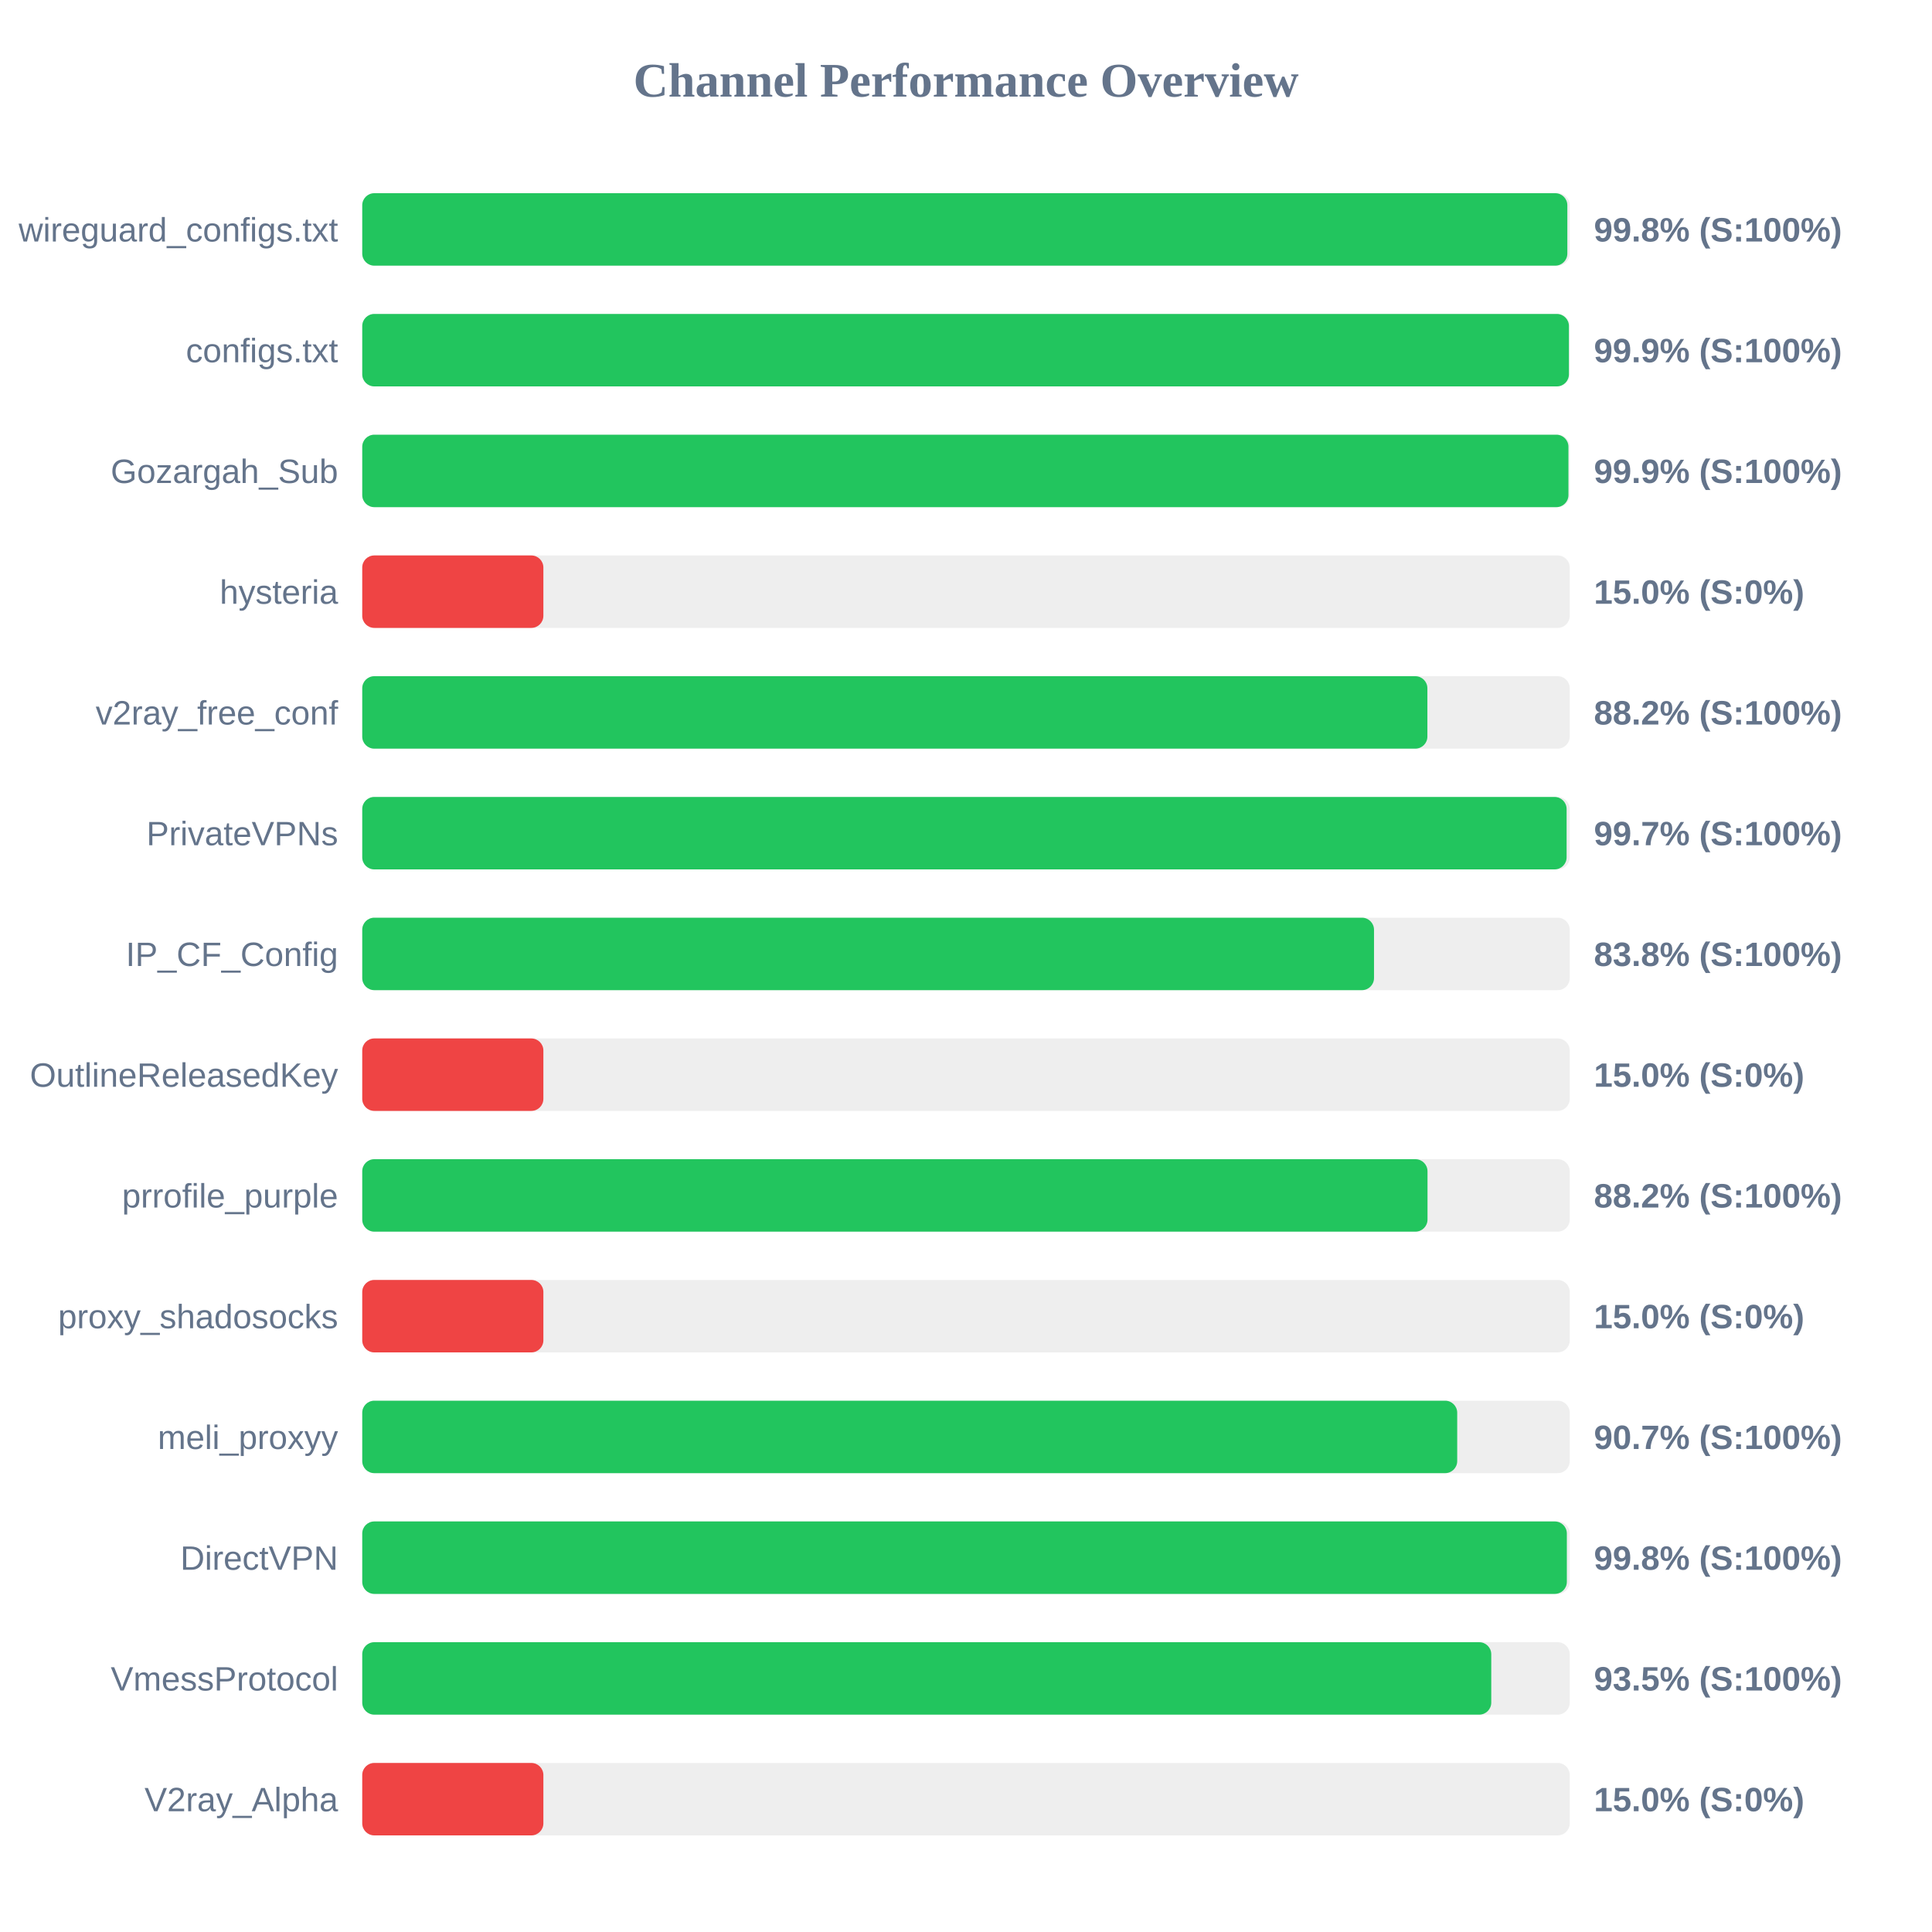
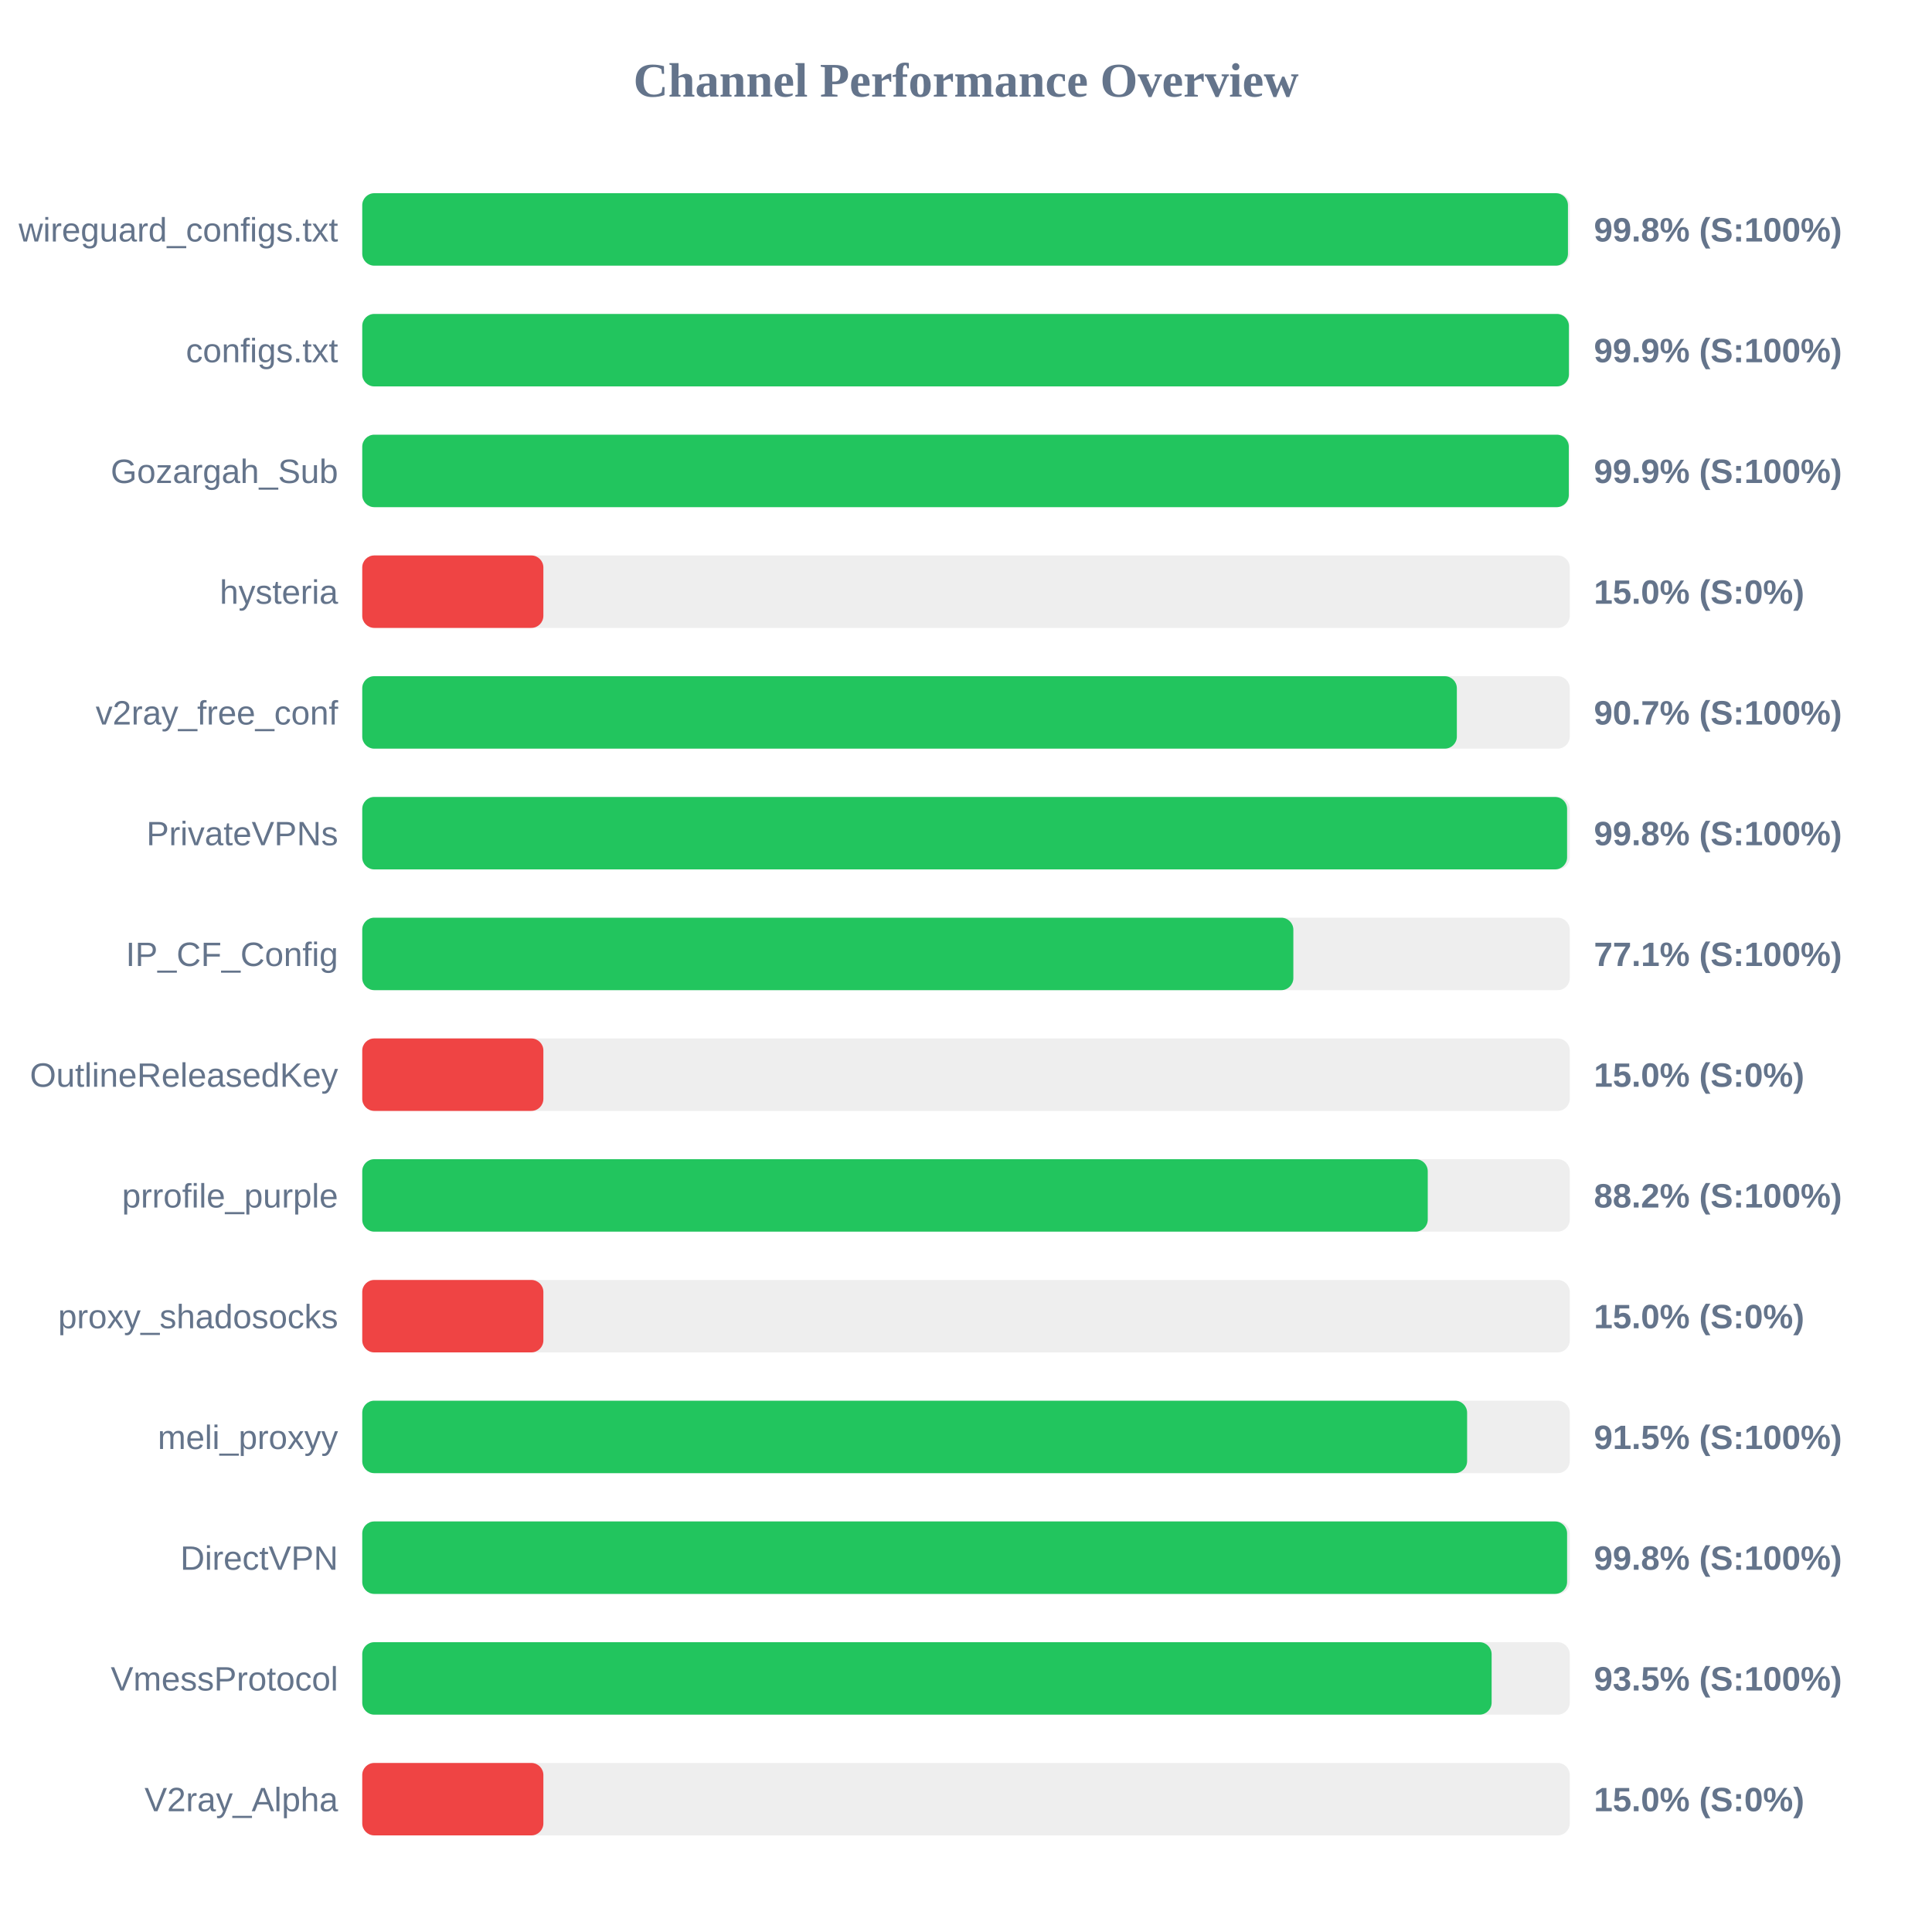
<svg xmlns="http://www.w3.org/2000/svg" width="800" height="800" version="1.1">
  <style>
        .row { font: 14px Arial; fill: #64748b; }
        .score { font: bold 14px Arial; fill: #64748b; }
    </style>
  <text x="400" y="40" text-anchor="middle" font-size="20px" font-weight="bold" fill="#64748b">Channel Performance Overview</text>
  <rect x="150" y="80" width="500" height="30" fill="#eee" rx="5" />
-   <rect x="150" y="80" width="499.0" height="30" fill="#22c55e" rx="5" />
+   <rect x="150" y="80" width="499.25" height="30" fill="#22c55e" rx="5" />
  <text x="140" y="100" text-anchor="end" class="row">wireguard_configs.txt</text>
  <text x="660" y="100" text-anchor="start" class="score">99.8% (S:100%)</text>
  <rect x="150" y="130" width="500" height="30" fill="#eee" rx="5" />
  <rect x="150" y="130" width="499.65" height="30" fill="#22c55e" rx="5" />
  <text x="140" y="150" text-anchor="end" class="row">configs.txt</text>
  <text x="660" y="150" text-anchor="start" class="score">99.9% (S:100%)</text>
  <rect x="150" y="180" width="500" height="30" fill="#eee" rx="5" />
-   <rect x="150" y="180" width="499.45" height="30" fill="#22c55e" rx="5" />
+   <rect x="150" y="180" width="499.6" height="30" fill="#22c55e" rx="5" />
  <text x="140" y="200" text-anchor="end" class="row">Gozargah_Sub</text>
  <text x="660" y="200" text-anchor="start" class="score">99.9% (S:100%)</text>
  <rect x="150" y="230" width="500" height="30" fill="#eee" rx="5" />
  <rect x="150" y="230" width="75.0" height="30" fill="#ef4444" rx="5" />
  <text x="140" y="250" text-anchor="end" class="row">hysteria</text>
  <text x="660" y="250" text-anchor="start" class="score">15.0% (S:0%)</text>
  <rect x="150" y="280" width="500" height="30" fill="#eee" rx="5" />
-   <rect x="150" y="280" width="441.05" height="30" fill="#22c55e" rx="5" />
+   <rect x="150" y="280" width="453.25" height="30" fill="#22c55e" rx="5" />
  <text x="140" y="300" text-anchor="end" class="row">v2ray_free_conf</text>
-   <text x="660" y="300" text-anchor="start" class="score">88.2% (S:100%)</text>
+   <text x="660" y="300" text-anchor="start" class="score">90.7% (S:100%)</text>
  <rect x="150" y="330" width="500" height="30" fill="#eee" rx="5" />
-   <rect x="150" y="330" width="498.7" height="30" fill="#22c55e" rx="5" />
+   <rect x="150" y="330" width="498.9" height="30" fill="#22c55e" rx="5" />
  <text x="140" y="350" text-anchor="end" class="row">PrivateVPNs</text>
-   <text x="660" y="350" text-anchor="start" class="score">99.7% (S:100%)</text>
+   <text x="660" y="350" text-anchor="start" class="score">99.8% (S:100%)</text>
  <rect x="150" y="380" width="500" height="30" fill="#eee" rx="5" />
-   <rect x="150" y="380" width="418.95" height="30" fill="#22c55e" rx="5" />
+   <rect x="150" y="380" width="385.55" height="30" fill="#22c55e" rx="5" />
  <text x="140" y="400" text-anchor="end" class="row">IP_CF_Config</text>
-   <text x="660" y="400" text-anchor="start" class="score">83.8% (S:100%)</text>
+   <text x="660" y="400" text-anchor="start" class="score">77.1% (S:100%)</text>
  <rect x="150" y="430" width="500" height="30" fill="#eee" rx="5" />
  <rect x="150" y="430" width="75.0" height="30" fill="#ef4444" rx="5" />
  <text x="140" y="450" text-anchor="end" class="row">OutlineReleasedKey</text>
  <text x="660" y="450" text-anchor="start" class="score">15.0% (S:0%)</text>
  <rect x="150" y="480" width="500" height="30" fill="#eee" rx="5" />
-   <rect x="150" y="480" width="441.1" height="30" fill="#22c55e" rx="5" />
+   <rect x="150" y="480" width="441.2" height="30" fill="#22c55e" rx="5" />
  <text x="140" y="500" text-anchor="end" class="row">prrofile_purple</text>
  <text x="660" y="500" text-anchor="start" class="score">88.2% (S:100%)</text>
  <rect x="150" y="530" width="500" height="30" fill="#eee" rx="5" />
  <rect x="150" y="530" width="75.0" height="30" fill="#ef4444" rx="5" />
  <text x="140" y="550" text-anchor="end" class="row">proxy_shadosocks</text>
  <text x="660" y="550" text-anchor="start" class="score">15.0% (S:0%)</text>
  <rect x="150" y="580" width="500" height="30" fill="#eee" rx="5" />
-   <rect x="150" y="580" width="453.4" height="30" fill="#22c55e" rx="5" />
+   <rect x="150" y="580" width="457.5" height="30" fill="#22c55e" rx="5" />
  <text x="140" y="600" text-anchor="end" class="row">meli_proxyy</text>
-   <text x="660" y="600" text-anchor="start" class="score">90.7% (S:100%)</text>
+   <text x="660" y="600" text-anchor="start" class="score">91.5% (S:100%)</text>
  <rect x="150" y="630" width="500" height="30" fill="#eee" rx="5" />
-   <rect x="150" y="630" width="498.8" height="30" fill="#22c55e" rx="5" />
+   <rect x="150" y="630" width="498.9" height="30" fill="#22c55e" rx="5" />
  <text x="140" y="650" text-anchor="end" class="row">DirectVPN</text>
  <text x="660" y="650" text-anchor="start" class="score">99.8% (S:100%)</text>
  <rect x="150" y="680" width="500" height="30" fill="#eee" rx="5" />
-   <rect x="150" y="680" width="467.5" height="30" fill="#22c55e" rx="5" />
+   <rect x="150" y="680" width="467.65" height="30" fill="#22c55e" rx="5" />
  <text x="140" y="700" text-anchor="end" class="row">VmessProtocol</text>
  <text x="660" y="700" text-anchor="start" class="score">93.5% (S:100%)</text>
  <rect x="150" y="730" width="500" height="30" fill="#eee" rx="5" />
  <rect x="150" y="730" width="75.0" height="30" fill="#ef4444" rx="5" />
  <text x="140" y="750" text-anchor="end" class="row">V2ray_Alpha</text>
  <text x="660" y="750" text-anchor="start" class="score">15.0% (S:0%)</text>
</svg>
